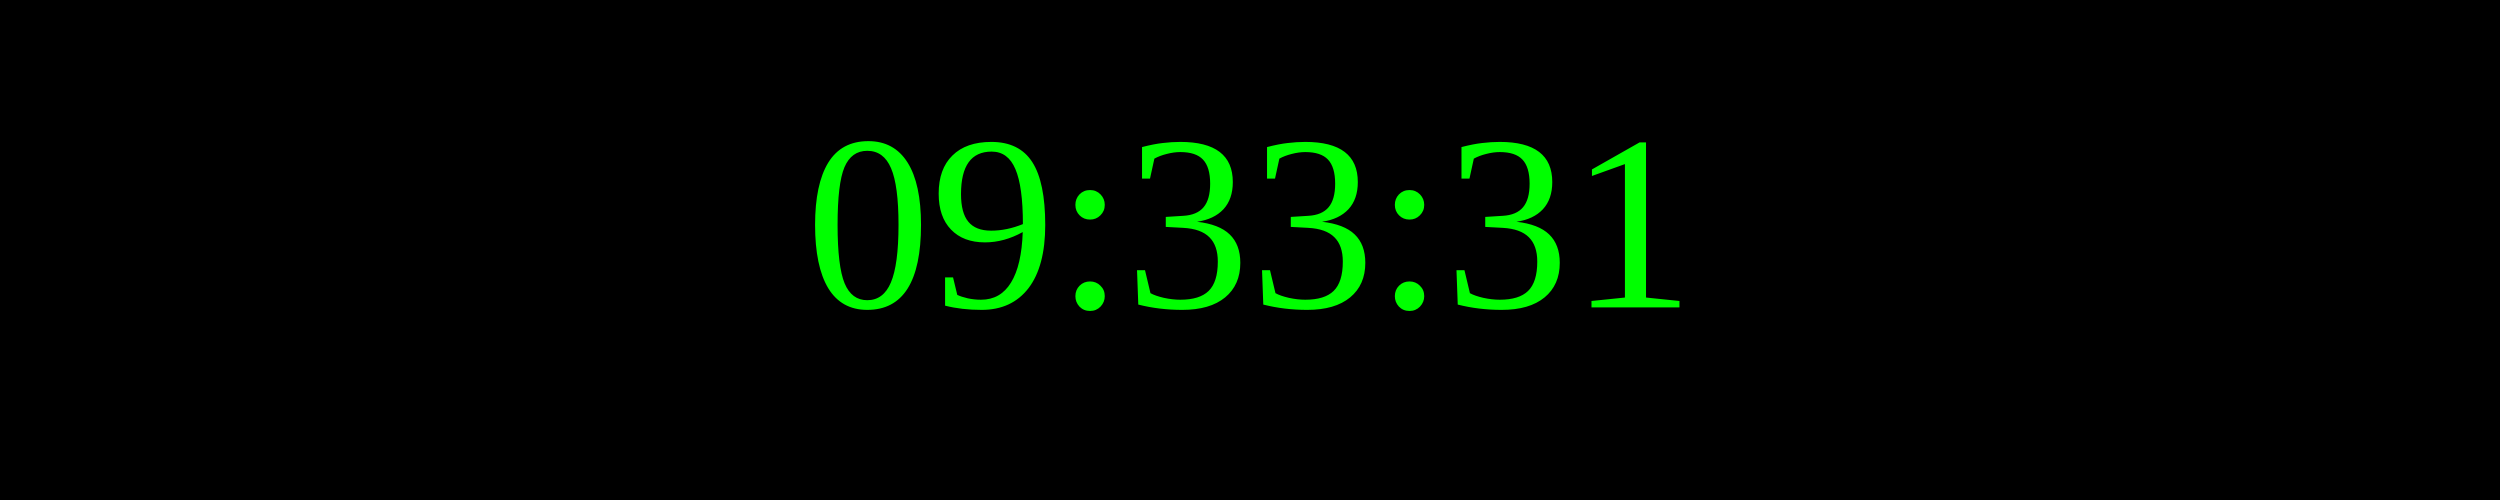
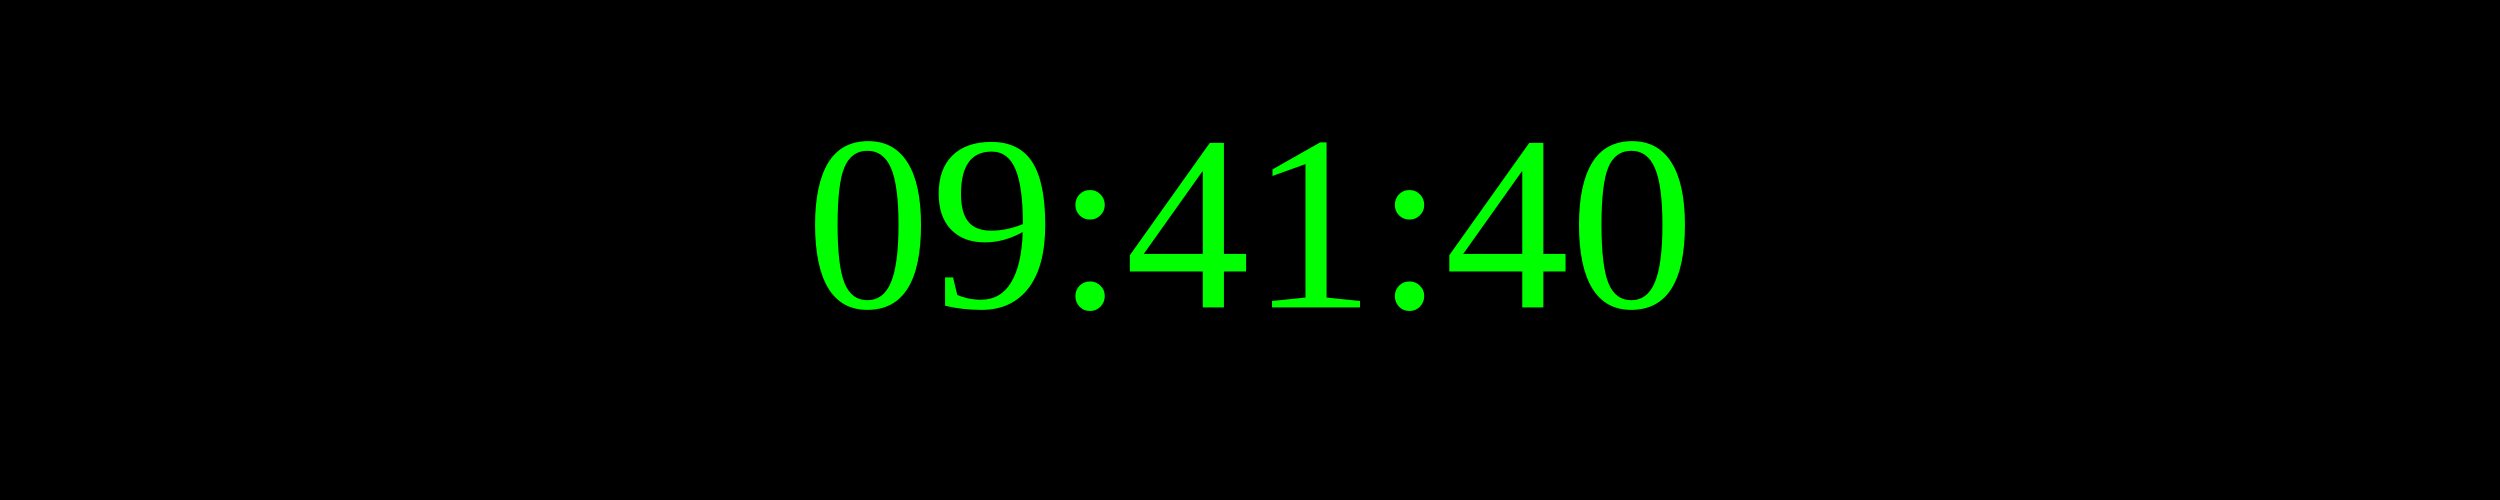
<svg xmlns="http://www.w3.org/2000/svg" width="250" height="50">
  <rect width="100%" height="100%" fill="black" />
  <text x="50%" y="50%" font-size="25" fill="lime" text-anchor="middle" dominant-baseline="middle">
- 09:33:31
+ 09:41:40
</text>
</svg>
